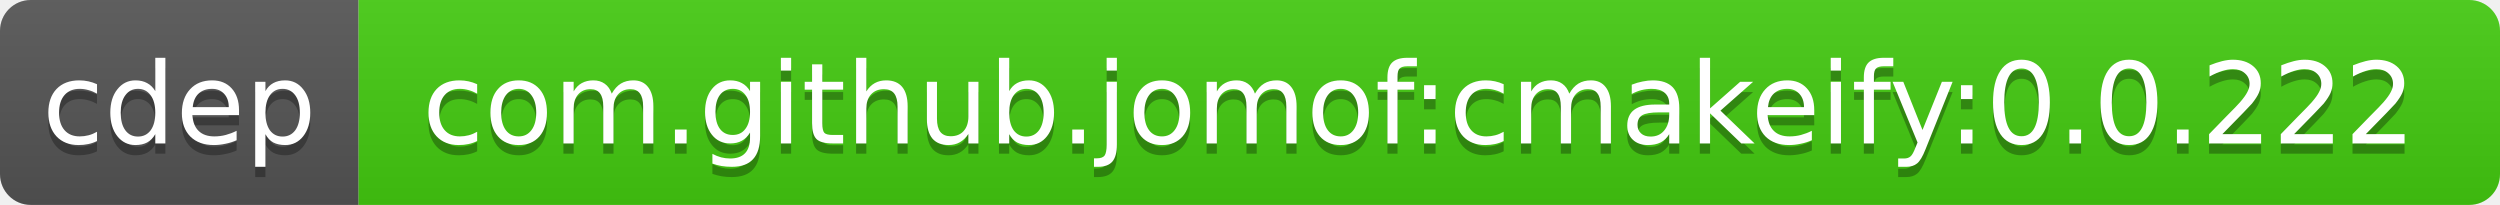
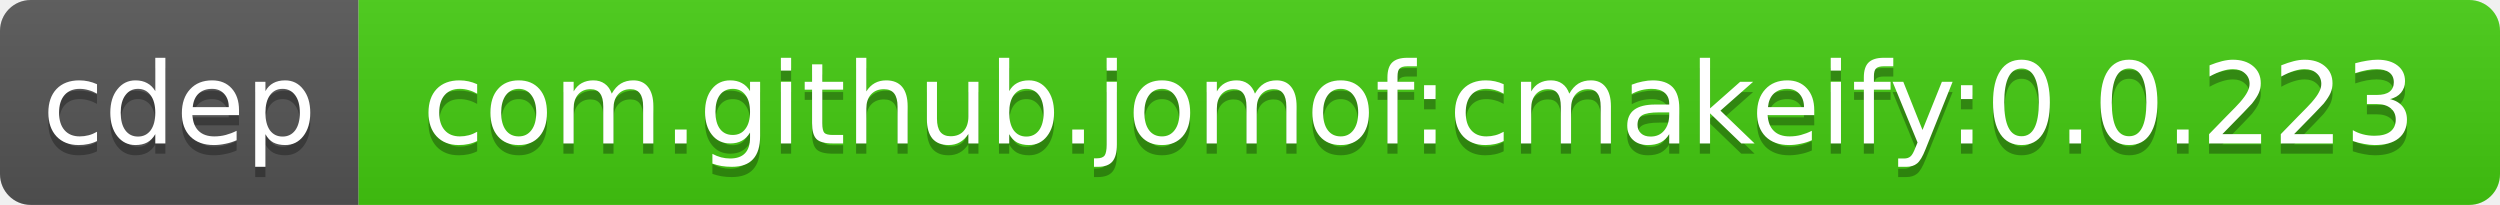
<svg xmlns="http://www.w3.org/2000/svg" width="244" height="20">
  <linearGradient id="b" x2="0" y2="100%">
    <stop offset="0" stop-color="#bbb" stop-opacity=".1" />
    <stop offset="1" stop-opacity=".1" />
  </linearGradient>
  <clipPath id="a">
    <rect width="244" height="20" rx="3" fill="#fff" />
  </clipPath>
  <g clip-path="url(#a)">
    <path fill="#555" d="M0 0h35v20H0z" />
    <path fill="#4c1" d="M35 0h209v20H35z" />
    <path fill="url(#b)" d="M0 0h244v20H0z" />
  </g>
  <g fill="#fff" text-anchor="middle" font-family="DejaVu Sans,Verdana,Geneva,sans-serif" font-size="11">
    <text x="17.5" y="15" fill="#010101" fill-opacity=".3">cdep</text>
    <text x="17.5" y="14">cdep</text>
-     <text x="138.5" y="15" fill="#010101" fill-opacity=".3">com.github.jomof:cmakeify:0.0.222</text>
-     <text x="138.5" y="14">com.github.jomof:cmakeify:0.0.222</text>
+     <text x="138.5" y="15" fill="#010101" fill-opacity=".3">com.github.jomof:cmakeify:0.0.223</text>
+     <text x="138.5" y="14">com.github.jomof:cmakeify:0.0.223</text>
  </g>
</svg>
